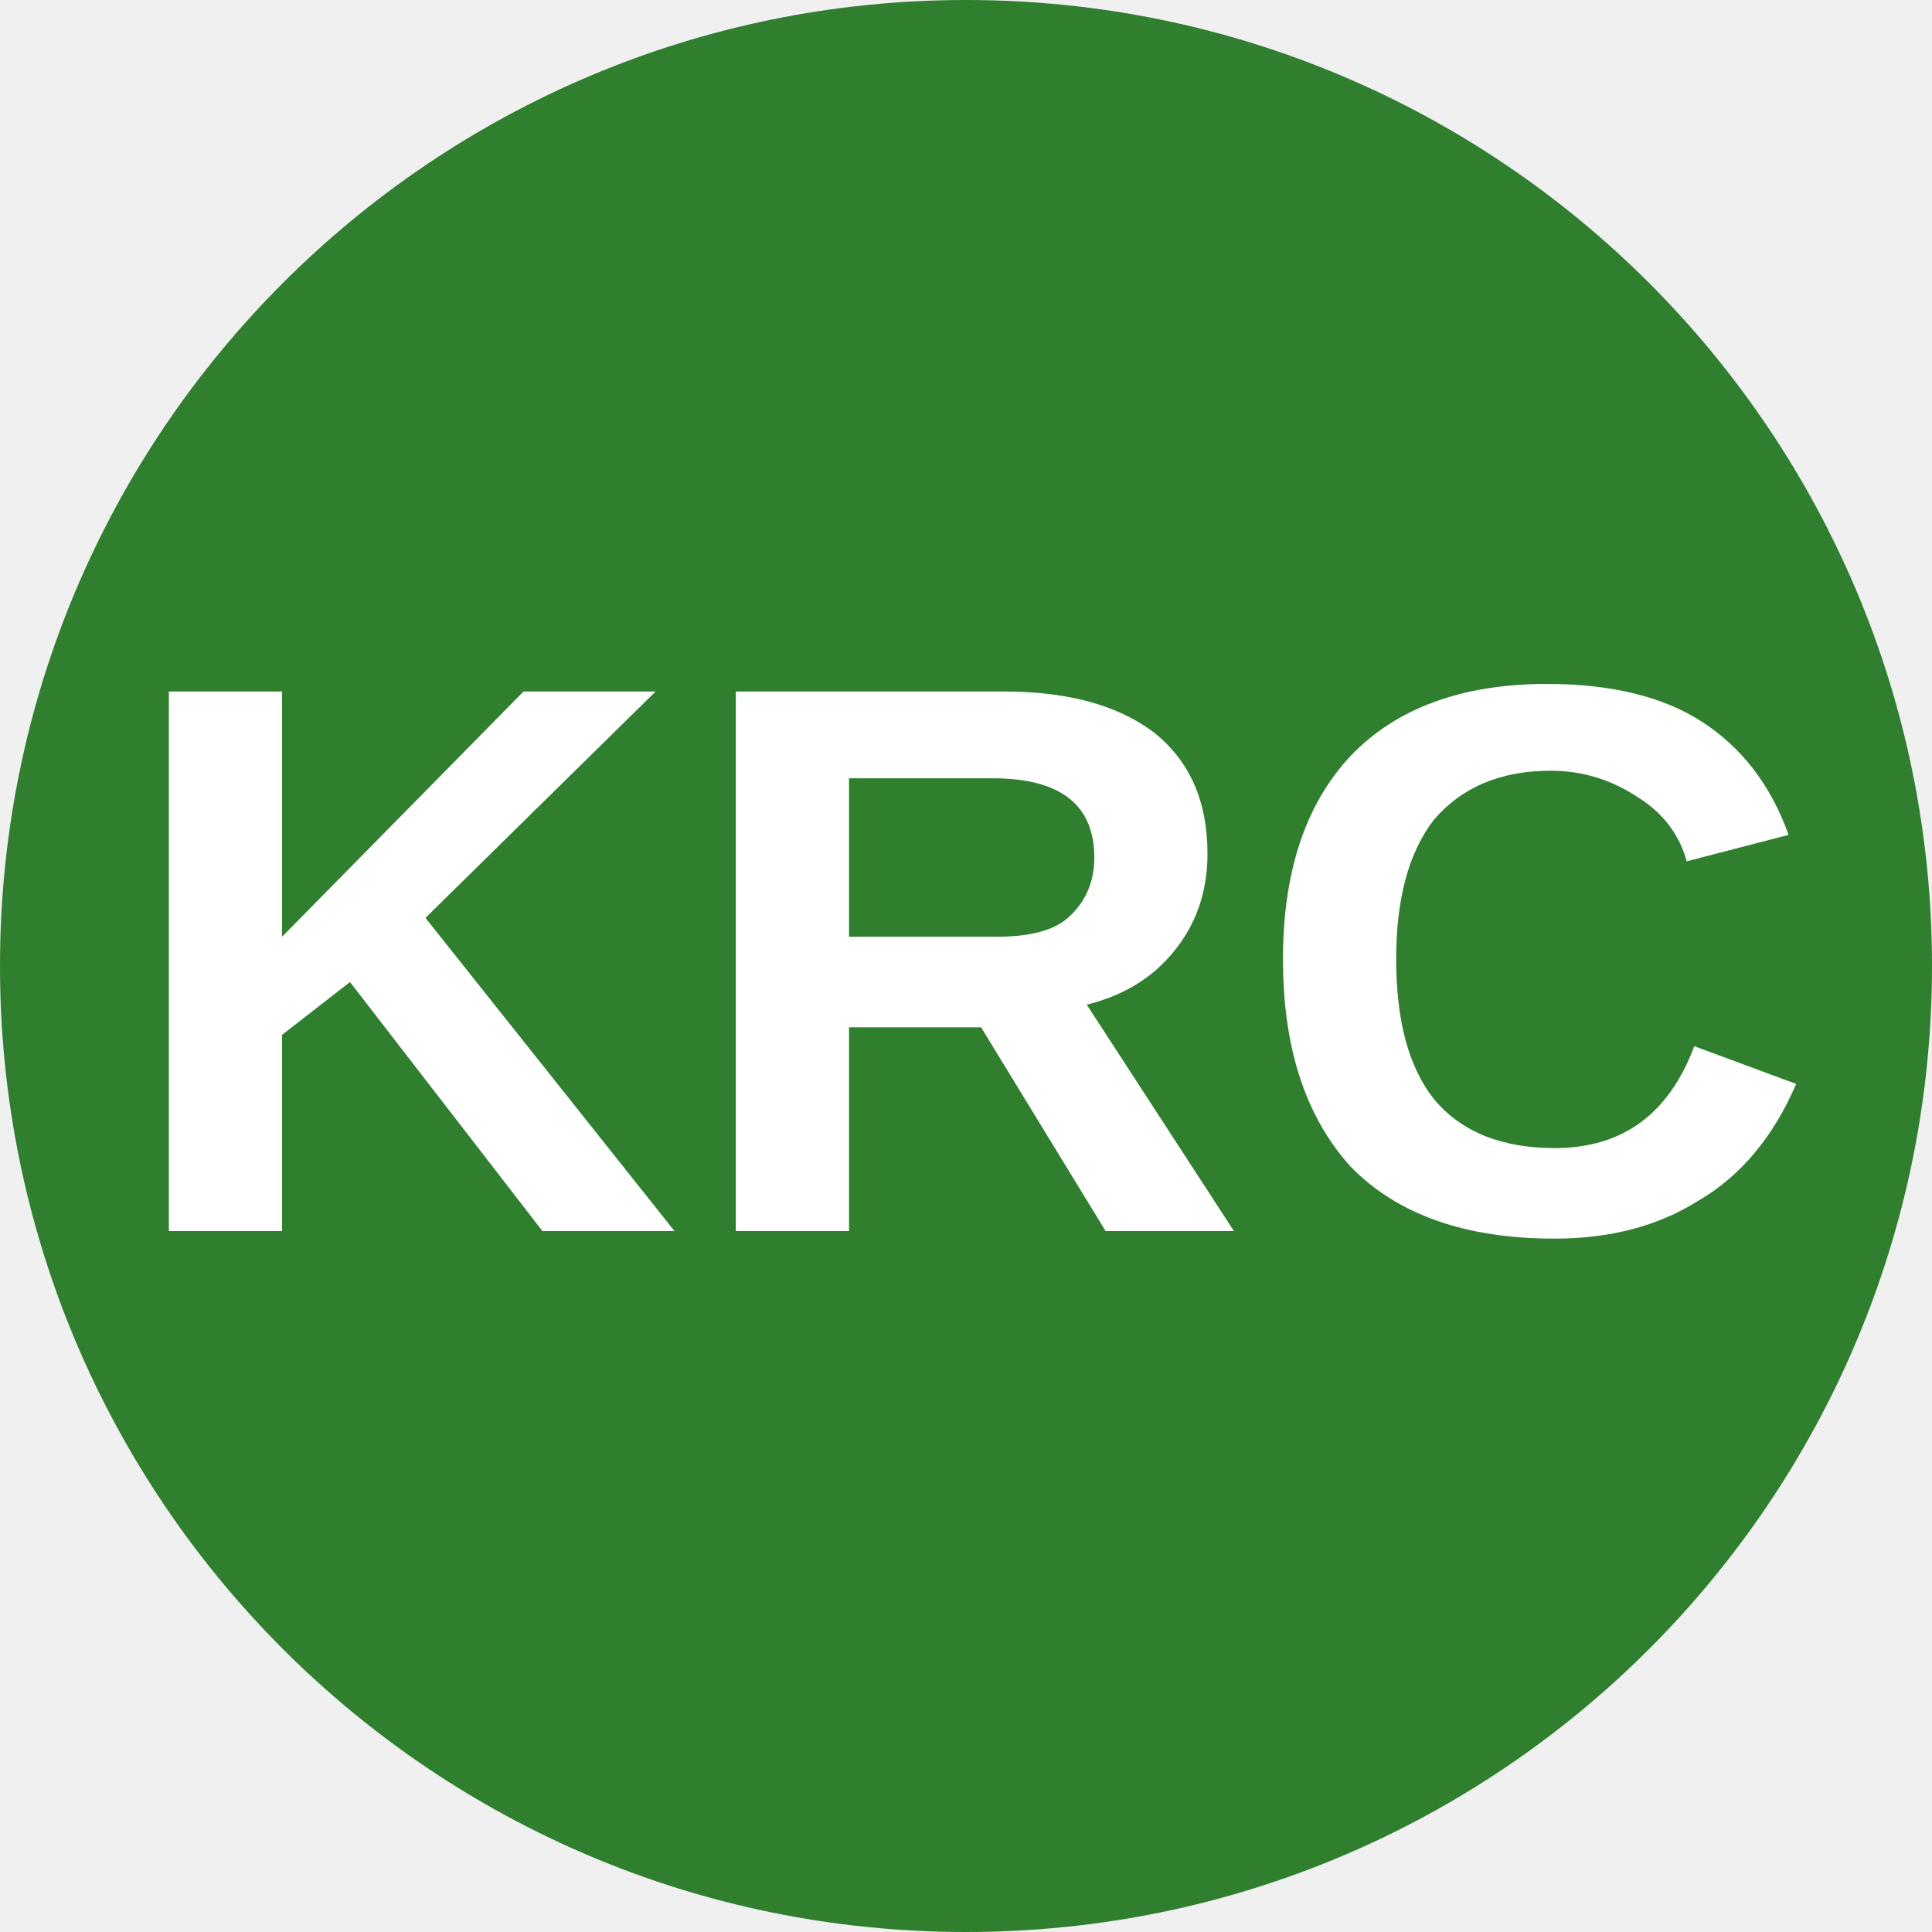
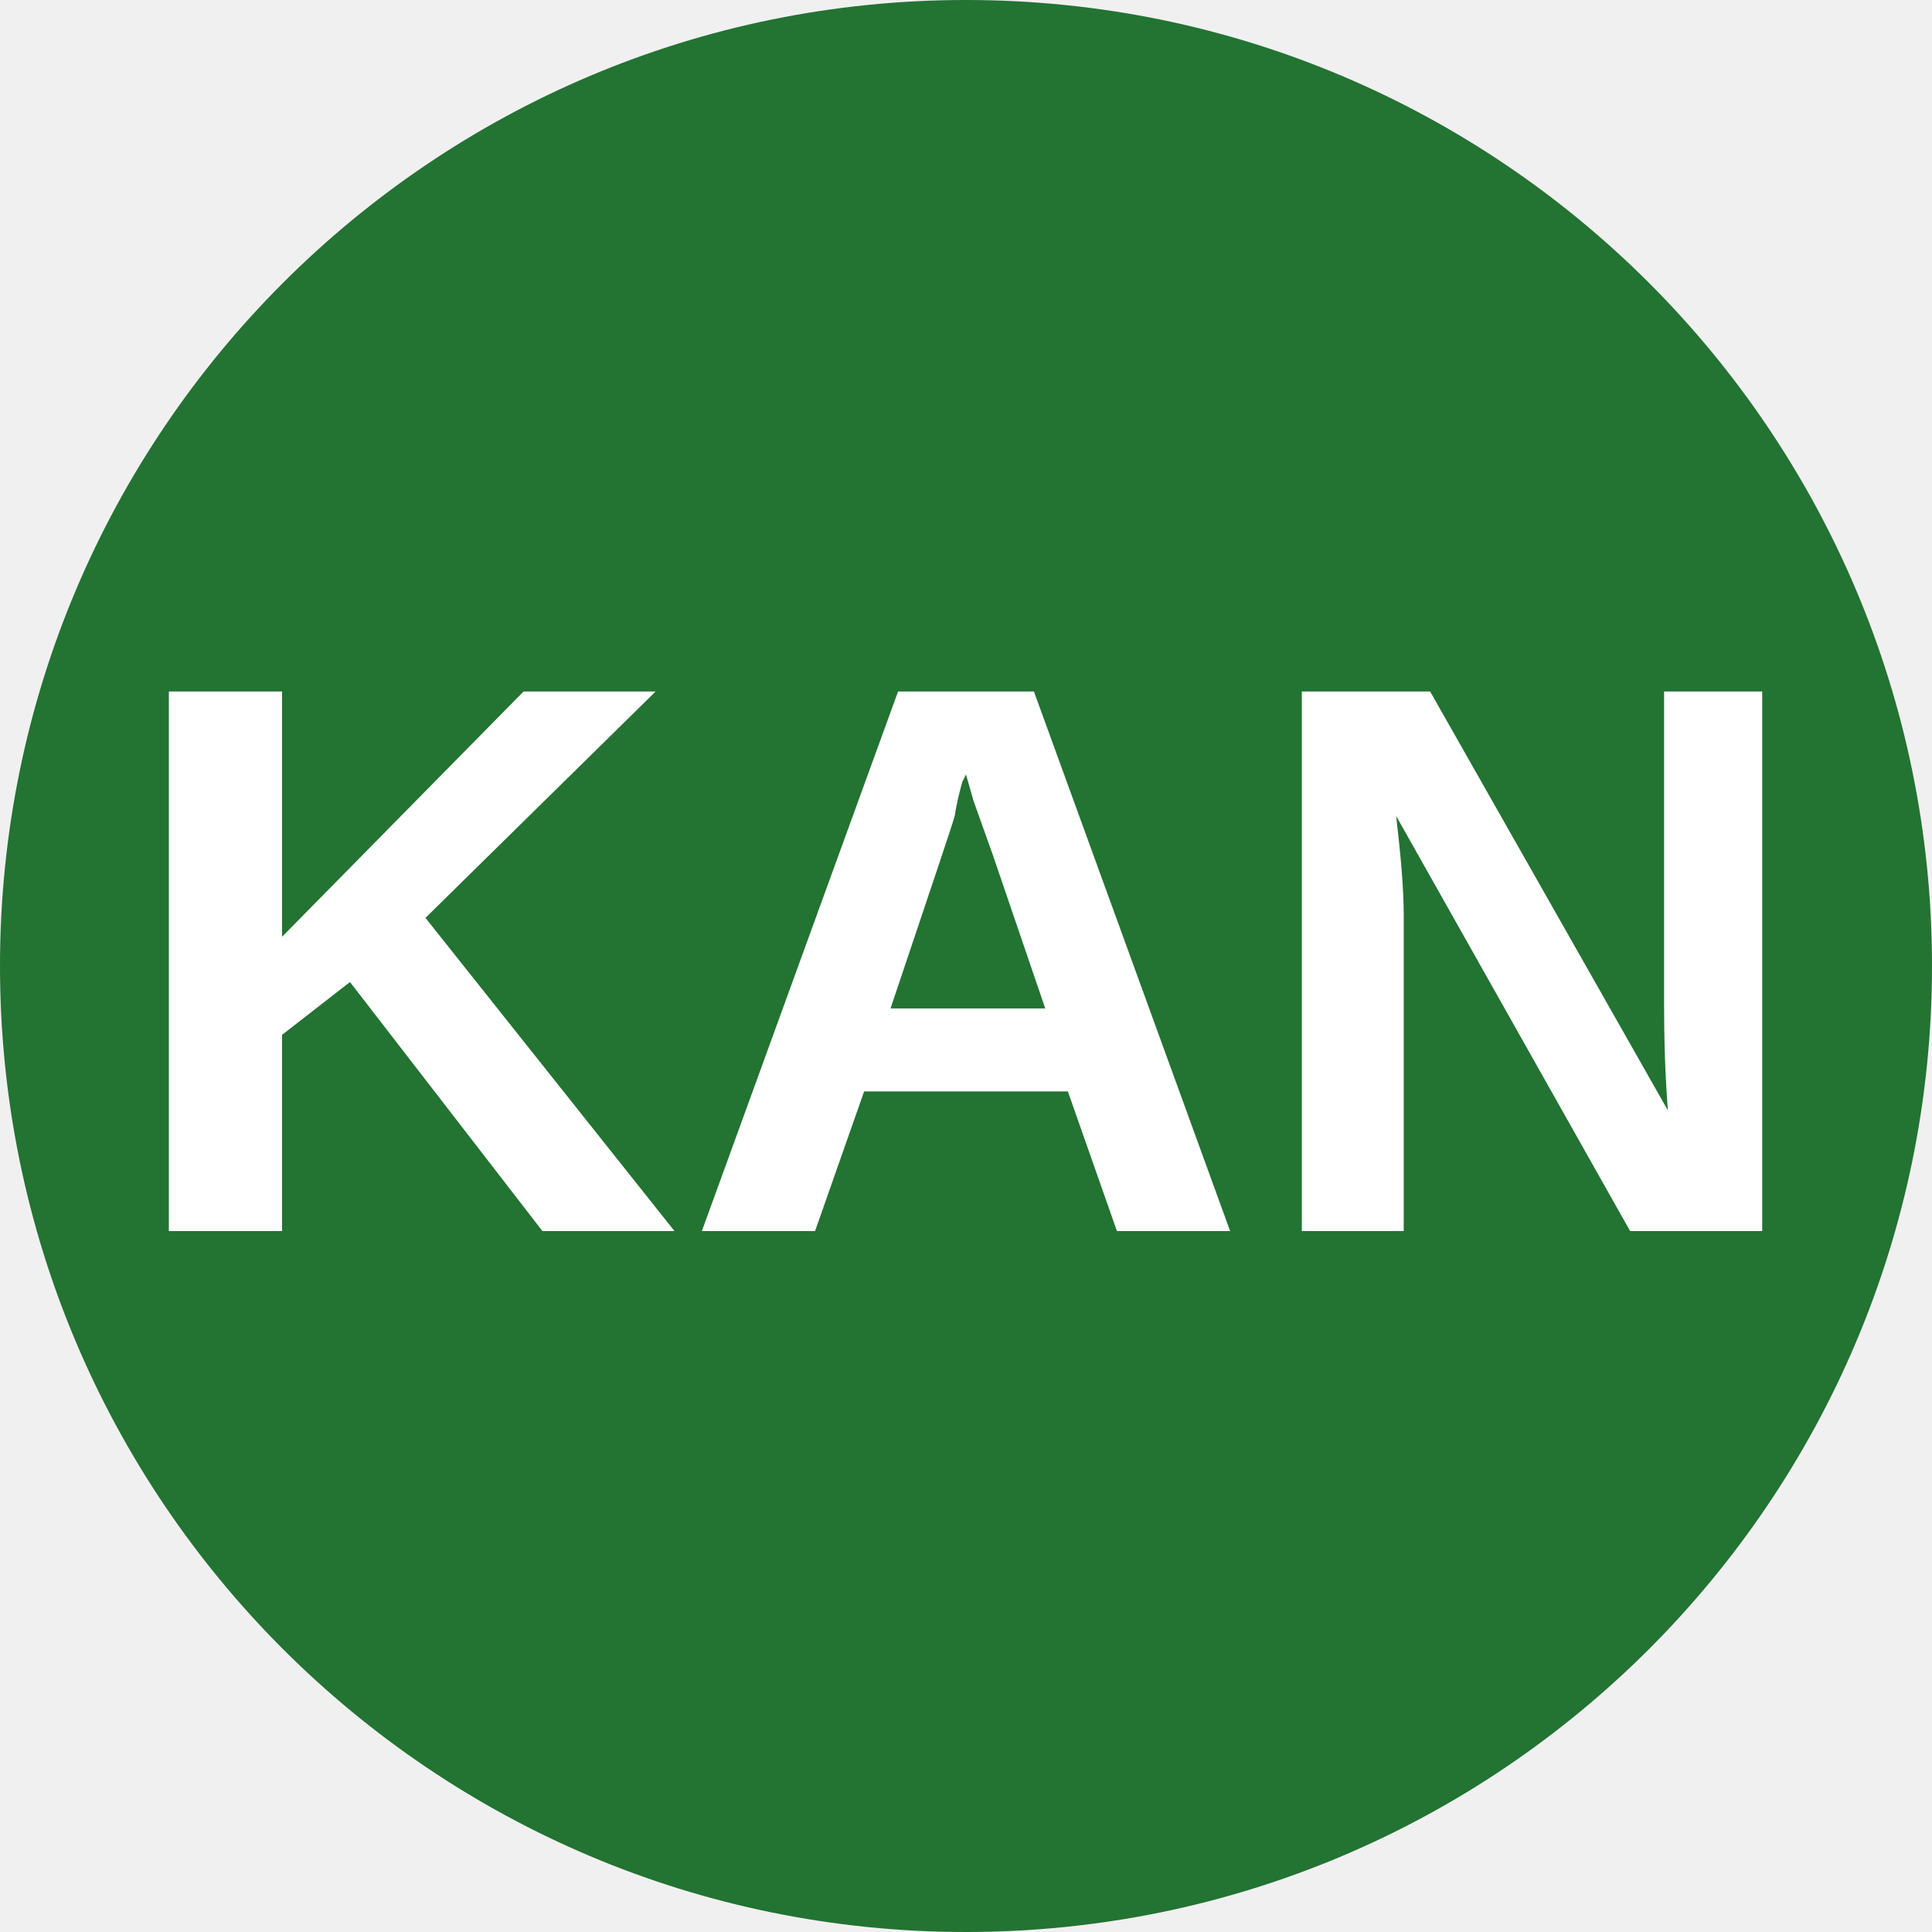
<svg xmlns="http://www.w3.org/2000/svg" viewBox="0 0 8 8">
-   <circle cx="4" cy="4" r="4" fill="#2f7f2f" />
-   <text x="4" y="5.1" text-anchor="middle" font-weight="700" font-size="3.25" textLength="7.2" lengthAdjust="spacingAndGlyphs" font-family="Arial" fill="#fff">KRC</text>
+   <circle cx="4" cy="4" r="4" fill="#237333" />
+   <text x="4" y="5.1" text-anchor="middle" font-weight="700" font-size="3.25" textLength="7.2" lengthAdjust="spacingAndGlyphs" font-family="Arial" fill="#fff">KAN</text>
</svg>
